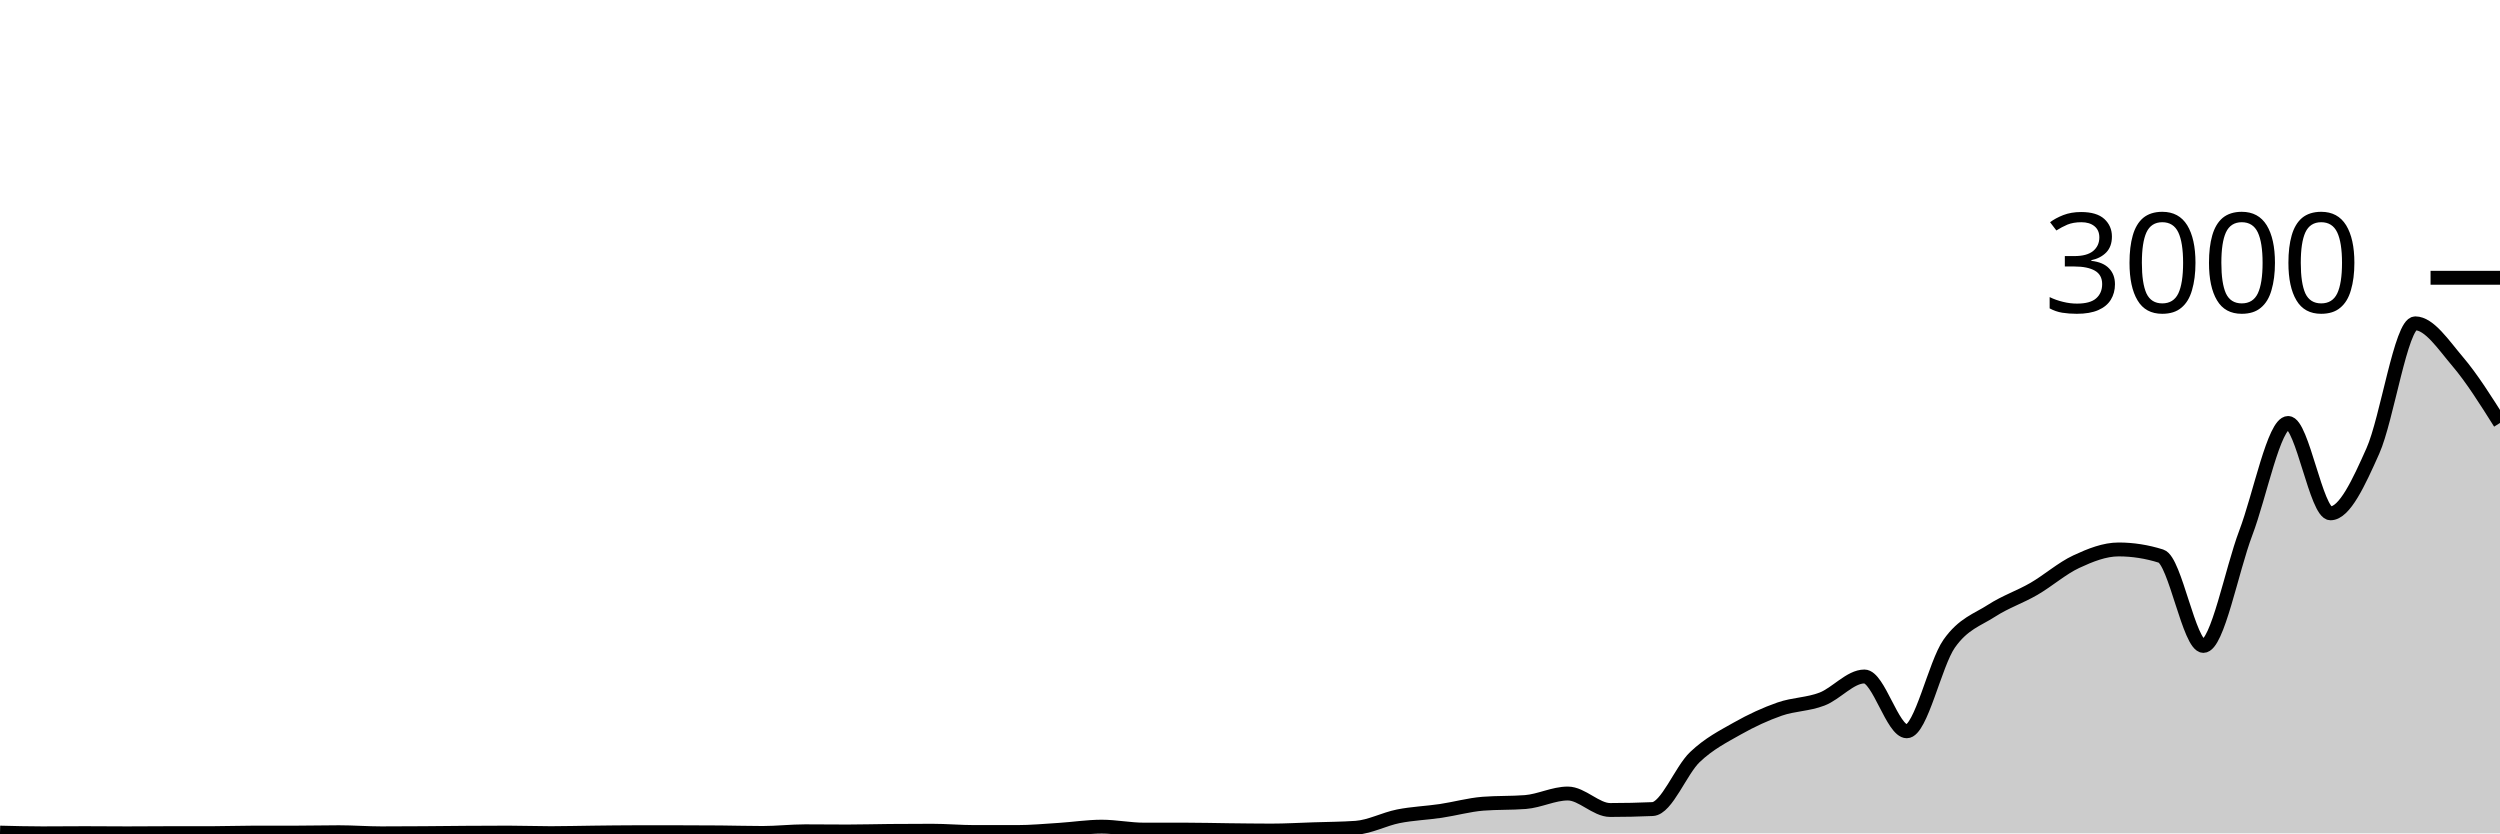
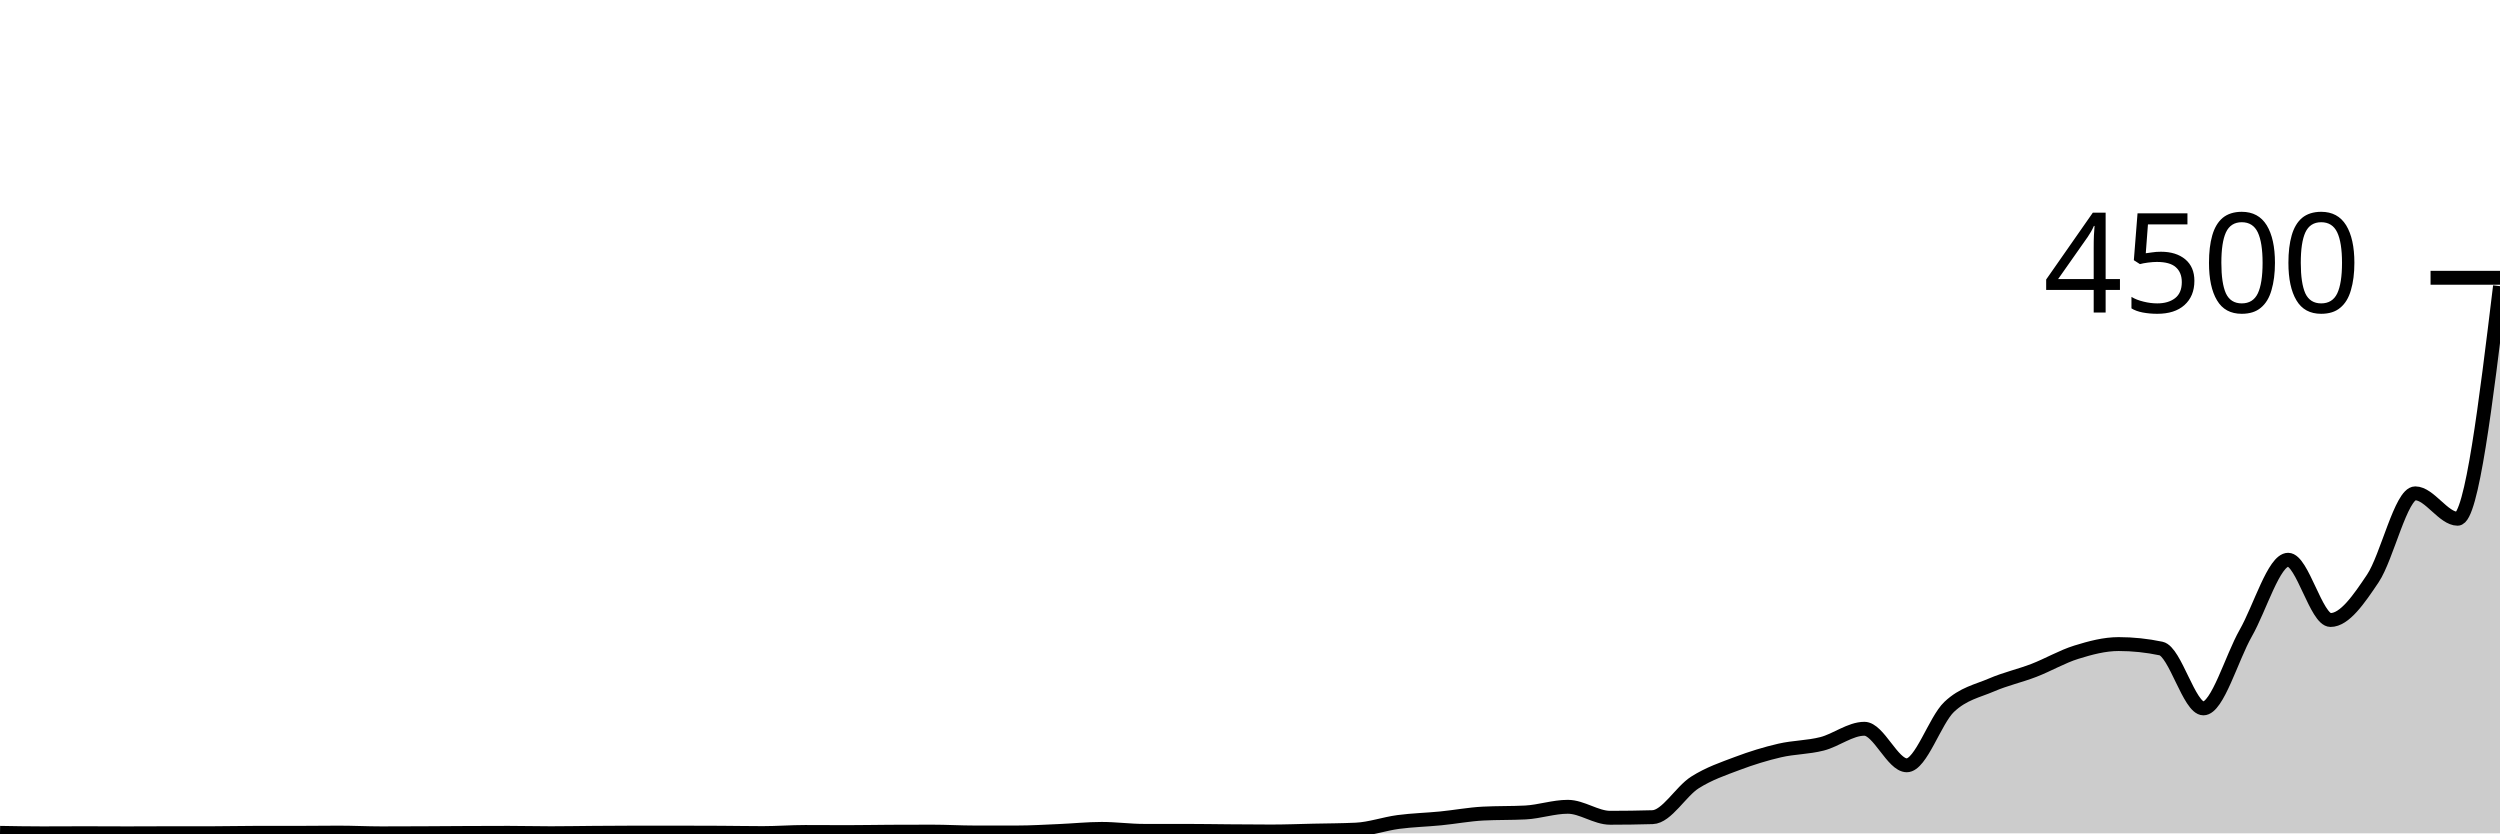
<svg xmlns="http://www.w3.org/2000/svg" viewBox="0 0 180 60">
  <g transform="translate(0,20)">
-     <path class="area" fill="rgba(0, 0, 0, 0.2)" d="M0,39.947C1.017,39.973,2.034,40,3.051,40C4.068,40,5.085,39.987,6.102,39.987C7.119,39.987,8.136,40,9.153,40C10.169,40,11.186,39.987,12.203,39.987C13.22,39.987,14.237,39.987,15.254,39.987C16.271,39.987,17.288,39.947,18.305,39.947C19.322,39.947,20.339,39.947,21.356,39.947C22.373,39.947,23.39,39.92,24.407,39.92C25.424,39.92,26.441,40,27.458,40C28.475,40,29.492,39.993,30.508,39.987C31.525,39.98,32.542,39.967,33.559,39.96C34.576,39.953,35.593,39.947,36.61,39.947C37.627,39.947,38.644,39.987,39.661,39.987C40.678,39.987,41.695,39.958,42.712,39.947C43.729,39.936,44.746,39.92,45.763,39.92C46.78,39.92,47.797,39.92,48.814,39.92C49.831,39.92,50.847,39.924,51.864,39.933C52.881,39.942,53.898,39.973,54.915,39.973C55.932,39.973,56.949,39.853,57.966,39.853C58.983,39.853,60,39.867,61.017,39.867C62.034,39.867,63.051,39.836,64.068,39.827C65.085,39.818,66.102,39.813,67.119,39.813C68.136,39.813,69.153,39.907,70.169,39.907C71.186,39.907,72.203,39.907,73.22,39.907C74.237,39.907,75.254,39.811,76.271,39.747C77.288,39.682,78.305,39.52,79.322,39.52C80.339,39.52,81.356,39.733,82.373,39.733C83.39,39.733,84.407,39.733,85.424,39.733C86.441,39.733,87.458,39.762,88.475,39.773C89.492,39.784,90.508,39.8,91.525,39.8C92.542,39.8,93.559,39.74,94.576,39.707C95.593,39.673,96.61,39.671,97.627,39.6C98.644,39.529,99.661,38.976,100.678,38.773C101.695,38.571,102.712,38.538,103.729,38.387C104.746,38.236,105.763,37.947,106.78,37.867C107.797,37.787,108.814,37.827,109.831,37.747C110.847,37.667,111.864,37.133,112.881,37.133C113.898,37.133,114.915,38.32,115.932,38.32C116.949,38.32,117.966,38.298,118.983,38.253C120,38.209,121.017,35.473,122.034,34.507C123.051,33.54,124.068,33.029,125.085,32.453C126.102,31.878,127.119,31.407,128.136,31.053C129.153,30.7,130.169,30.724,131.186,30.333C132.203,29.942,133.22,28.707,134.237,28.707C135.254,28.707,136.271,32.653,137.288,32.653C138.305,32.653,139.322,27.793,140.339,26.347C141.356,24.9,142.373,24.631,143.39,23.973C144.407,23.316,145.424,22.989,146.441,22.4C147.458,21.811,148.475,20.913,149.492,20.44C150.508,19.967,151.525,19.56,152.542,19.56C153.559,19.56,154.576,19.72,155.593,20.04C156.61,20.36,157.627,26.507,158.644,26.507C159.661,26.507,160.678,21.049,161.695,18.373C162.712,15.698,163.729,10.453,164.746,10.453C165.763,10.453,166.78,16.96,167.797,16.96C168.814,16.96,169.831,14.747,170.847,12.467C171.864,10.187,172.881,3.28,173.898,3.28C174.915,3.28,175.932,4.831,176.949,6.027C177.966,7.222,178.983,8.838,180,10.453L180,40C178.983,40,177.966,40,176.949,40C175.932,40,174.915,40,173.898,40C172.881,40,171.864,40,170.847,40C169.831,40,168.814,40,167.797,40C166.78,40,165.763,40,164.746,40C163.729,40,162.712,40,161.695,40C160.678,40,159.661,40,158.644,40C157.627,40,156.61,40,155.593,40C154.576,40,153.559,40,152.542,40C151.525,40,150.508,40,149.492,40C148.475,40,147.458,40,146.441,40C145.424,40,144.407,40,143.39,40C142.373,40,141.356,40,140.339,40C139.322,40,138.305,40,137.288,40C136.271,40,135.254,40,134.237,40C133.22,40,132.203,40,131.186,40C130.169,40,129.153,40,128.136,40C127.119,40,126.102,40,125.085,40C124.068,40,123.051,40,122.034,40C121.017,40,120,40,118.983,40C117.966,40,116.949,40,115.932,40C114.915,40,113.898,40,112.881,40C111.864,40,110.847,40,109.831,40C108.814,40,107.797,40,106.78,40C105.763,40,104.746,40,103.729,40C102.712,40,101.695,40,100.678,40C99.661,40,98.644,40,97.627,40C96.61,40,95.593,40,94.576,40C93.559,40,92.542,40,91.525,40C90.508,40,89.492,40,88.475,40C87.458,40,86.441,40,85.424,40C84.407,40,83.39,40,82.373,40C81.356,40,80.339,40,79.322,40C78.305,40,77.288,40,76.271,40C75.254,40,74.237,40,73.22,40C72.203,40,71.186,40,70.169,40C69.153,40,68.136,40,67.119,40C66.102,40,65.085,40,64.068,40C63.051,40,62.034,40,61.017,40C60,40,58.983,40,57.966,40C56.949,40,55.932,40,54.915,40C53.898,40,52.881,40,51.864,40C50.847,40,49.831,40,48.814,40C47.797,40,46.78,40,45.763,40C44.746,40,43.729,40,42.712,40C41.695,40,40.678,40,39.661,40C38.644,40,37.627,40,36.61,40C35.593,40,34.576,40,33.559,40C32.542,40,31.525,40,30.508,40C29.492,40,28.475,40,27.458,40C26.441,40,25.424,40,24.407,40C23.39,40,22.373,40,21.356,40C20.339,40,19.322,40,18.305,40C17.288,40,16.271,40,15.254,40C14.237,40,13.22,40,12.203,40C11.186,40,10.169,40,9.153,40C8.136,40,7.119,40,6.102,40C5.085,40,4.068,40,3.051,40C2.034,40,1.017,40,0,40Z" />
-     <path class="line" stroke="black" fill="none" d="M0,39.947C1.017,39.973,2.034,40,3.051,40C4.068,40,5.085,39.987,6.102,39.987C7.119,39.987,8.136,40,9.153,40C10.169,40,11.186,39.987,12.203,39.987C13.22,39.987,14.237,39.987,15.254,39.987C16.271,39.987,17.288,39.947,18.305,39.947C19.322,39.947,20.339,39.947,21.356,39.947C22.373,39.947,23.39,39.92,24.407,39.92C25.424,39.92,26.441,40,27.458,40C28.475,40,29.492,39.993,30.508,39.987C31.525,39.98,32.542,39.967,33.559,39.96C34.576,39.953,35.593,39.947,36.61,39.947C37.627,39.947,38.644,39.987,39.661,39.987C40.678,39.987,41.695,39.958,42.712,39.947C43.729,39.936,44.746,39.92,45.763,39.92C46.78,39.92,47.797,39.92,48.814,39.92C49.831,39.92,50.847,39.924,51.864,39.933C52.881,39.942,53.898,39.973,54.915,39.973C55.932,39.973,56.949,39.853,57.966,39.853C58.983,39.853,60,39.867,61.017,39.867C62.034,39.867,63.051,39.836,64.068,39.827C65.085,39.818,66.102,39.813,67.119,39.813C68.136,39.813,69.153,39.907,70.169,39.907C71.186,39.907,72.203,39.907,73.22,39.907C74.237,39.907,75.254,39.811,76.271,39.747C77.288,39.682,78.305,39.52,79.322,39.52C80.339,39.52,81.356,39.733,82.373,39.733C83.39,39.733,84.407,39.733,85.424,39.733C86.441,39.733,87.458,39.762,88.475,39.773C89.492,39.784,90.508,39.8,91.525,39.8C92.542,39.8,93.559,39.74,94.576,39.707C95.593,39.673,96.61,39.671,97.627,39.6C98.644,39.529,99.661,38.976,100.678,38.773C101.695,38.571,102.712,38.538,103.729,38.387C104.746,38.236,105.763,37.947,106.78,37.867C107.797,37.787,108.814,37.827,109.831,37.747C110.847,37.667,111.864,37.133,112.881,37.133C113.898,37.133,114.915,38.32,115.932,38.32C116.949,38.32,117.966,38.298,118.983,38.253C120,38.209,121.017,35.473,122.034,34.507C123.051,33.54,124.068,33.029,125.085,32.453C126.102,31.878,127.119,31.407,128.136,31.053C129.153,30.7,130.169,30.724,131.186,30.333C132.203,29.942,133.22,28.707,134.237,28.707C135.254,28.707,136.271,32.653,137.288,32.653C138.305,32.653,139.322,27.793,140.339,26.347C141.356,24.9,142.373,24.631,143.39,23.973C144.407,23.316,145.424,22.989,146.441,22.4C147.458,21.811,148.475,20.913,149.492,20.44C150.508,19.967,151.525,19.56,152.542,19.56C153.559,19.56,154.576,19.72,155.593,20.04C156.61,20.36,157.627,26.507,158.644,26.507C159.661,26.507,160.678,21.049,161.695,18.373C162.712,15.698,163.729,10.453,164.746,10.453C165.763,10.453,166.78,16.96,167.797,16.96C168.814,16.96,169.831,14.747,170.847,12.467C171.864,10.187,172.881,3.28,173.898,3.28C174.915,3.28,175.932,4.831,176.949,6.027C177.966,7.222,178.983,8.838,180,10.453" />
+     <path class="area" fill="rgba(0, 0, 0, 0.2)" d="M0,39.964C1.017,39.982,2.034,40,3.051,40C4.068,40,5.085,39.991,6.102,39.991C7.119,39.991,8.136,40,9.153,40C10.169,40,11.186,39.991,12.203,39.991C13.22,39.991,14.237,39.991,15.254,39.991C16.271,39.991,17.288,39.964,18.305,39.964C19.322,39.964,20.339,39.964,21.356,39.964C22.373,39.964,23.39,39.947,24.407,39.947C25.424,39.947,26.441,40,27.458,40C28.475,40,29.492,39.996,30.508,39.991C31.525,39.987,32.542,39.978,33.559,39.973C34.576,39.969,35.593,39.964,36.61,39.964C37.627,39.964,38.644,39.991,39.661,39.991C40.678,39.991,41.695,39.972,42.712,39.964C43.729,39.957,44.746,39.947,45.763,39.947C46.78,39.947,47.797,39.947,48.814,39.947C49.831,39.947,50.847,39.95,51.864,39.956C52.881,39.961,53.898,39.982,54.915,39.982C55.932,39.982,56.949,39.902,57.966,39.902C58.983,39.902,60,39.911,61.017,39.911C62.034,39.911,63.051,39.89,64.068,39.884C65.085,39.879,66.102,39.876,67.119,39.876C68.136,39.876,69.153,39.938,70.169,39.938C71.186,39.938,72.203,39.938,73.22,39.938C74.237,39.938,75.254,39.874,76.271,39.831C77.288,39.788,78.305,39.68,79.322,39.68C80.339,39.68,81.356,39.822,82.373,39.822C83.39,39.822,84.407,39.822,85.424,39.822C86.441,39.822,87.458,39.841,88.475,39.849C89.492,39.856,90.508,39.867,91.525,39.867C92.542,39.867,93.559,39.827,94.576,39.804C95.593,39.782,96.61,39.781,97.627,39.733C98.644,39.686,99.661,39.317,100.678,39.182C101.695,39.047,102.712,39.025,103.729,38.924C104.746,38.824,105.763,38.631,106.78,38.578C107.797,38.524,108.814,38.551,109.831,38.498C110.847,38.444,111.864,38.089,112.881,38.089C113.898,38.089,114.915,38.88,115.932,38.88C116.949,38.88,117.966,38.865,118.983,38.836C120,38.806,121.017,36.982,122.034,36.338C123.051,35.693,124.068,35.353,125.085,34.969C126.102,34.585,127.119,34.271,128.136,34.036C129.153,33.8,130.169,33.816,131.186,33.556C132.203,33.295,133.22,32.471,134.237,32.471C135.254,32.471,136.271,35.102,137.288,35.102C138.305,35.102,139.322,31.862,140.339,30.898C141.356,29.933,142.373,29.754,143.39,29.316C144.407,28.877,145.424,28.659,146.441,28.267C147.458,27.874,148.475,27.276,149.492,26.96C150.508,26.644,151.525,26.373,152.542,26.373C153.559,26.373,154.576,26.48,155.593,26.693C156.61,26.907,157.627,31.004,158.644,31.004C159.661,31.004,160.678,27.366,161.695,25.582C162.712,23.799,163.729,20.302,164.746,20.302C165.763,20.302,166.78,24.64,167.797,24.64C168.814,24.64,169.831,23.164,170.847,21.644C171.864,20.124,172.881,15.52,173.898,15.52C174.915,15.52,175.932,17.351,176.949,17.351C177.966,17.351,178.983,8.978,180,0.604L180,40C178.983,40,177.966,40,176.949,40C175.932,40,174.915,40,173.898,40C172.881,40,171.864,40,170.847,40C169.831,40,168.814,40,167.797,40C166.78,40,165.763,40,164.746,40C163.729,40,162.712,40,161.695,40C160.678,40,159.661,40,158.644,40C157.627,40,156.61,40,155.593,40C154.576,40,153.559,40,152.542,40C151.525,40,150.508,40,149.492,40C148.475,40,147.458,40,146.441,40C145.424,40,144.407,40,143.39,40C142.373,40,141.356,40,140.339,40C139.322,40,138.305,40,137.288,40C136.271,40,135.254,40,134.237,40C133.22,40,132.203,40,131.186,40C130.169,40,129.153,40,128.136,40C127.119,40,126.102,40,125.085,40C124.068,40,123.051,40,122.034,40C121.017,40,120,40,118.983,40C117.966,40,116.949,40,115.932,40C114.915,40,113.898,40,112.881,40C111.864,40,110.847,40,109.831,40C108.814,40,107.797,40,106.78,40C105.763,40,104.746,40,103.729,40C102.712,40,101.695,40,100.678,40C99.661,40,98.644,40,97.627,40C96.61,40,95.593,40,94.576,40C93.559,40,92.542,40,91.525,40C90.508,40,89.492,40,88.475,40C87.458,40,86.441,40,85.424,40C84.407,40,83.39,40,82.373,40C81.356,40,80.339,40,79.322,40C78.305,40,77.288,40,76.271,40C75.254,40,74.237,40,73.22,40C72.203,40,71.186,40,70.169,40C69.153,40,68.136,40,67.119,40C66.102,40,65.085,40,64.068,40C63.051,40,62.034,40,61.017,40C60,40,58.983,40,57.966,40C56.949,40,55.932,40,54.915,40C53.898,40,52.881,40,51.864,40C50.847,40,49.831,40,48.814,40C47.797,40,46.78,40,45.763,40C44.746,40,43.729,40,42.712,40C41.695,40,40.678,40,39.661,40C38.644,40,37.627,40,36.61,40C35.593,40,34.576,40,33.559,40C32.542,40,31.525,40,30.508,40C29.492,40,28.475,40,27.458,40C26.441,40,25.424,40,24.407,40C23.39,40,22.373,40,21.356,40C20.339,40,19.322,40,18.305,40C17.288,40,16.271,40,15.254,40C14.237,40,13.22,40,12.203,40C11.186,40,10.169,40,9.153,40C8.136,40,7.119,40,6.102,40C5.085,40,4.068,40,3.051,40C2.034,40,1.017,40,0,40Z" />
+     <path class="line" stroke="black" fill="none" d="M0,39.964C1.017,39.982,2.034,40,3.051,40C4.068,40,5.085,39.991,6.102,39.991C7.119,39.991,8.136,40,9.153,40C10.169,40,11.186,39.991,12.203,39.991C13.22,39.991,14.237,39.991,15.254,39.991C16.271,39.991,17.288,39.964,18.305,39.964C19.322,39.964,20.339,39.964,21.356,39.964C22.373,39.964,23.39,39.947,24.407,39.947C25.424,39.947,26.441,40,27.458,40C28.475,40,29.492,39.996,30.508,39.991C31.525,39.987,32.542,39.978,33.559,39.973C34.576,39.969,35.593,39.964,36.61,39.964C37.627,39.964,38.644,39.991,39.661,39.991C40.678,39.991,41.695,39.972,42.712,39.964C43.729,39.957,44.746,39.947,45.763,39.947C46.78,39.947,47.797,39.947,48.814,39.947C49.831,39.947,50.847,39.95,51.864,39.956C52.881,39.961,53.898,39.982,54.915,39.982C55.932,39.982,56.949,39.902,57.966,39.902C58.983,39.902,60,39.911,61.017,39.911C62.034,39.911,63.051,39.89,64.068,39.884C65.085,39.879,66.102,39.876,67.119,39.876C68.136,39.876,69.153,39.938,70.169,39.938C71.186,39.938,72.203,39.938,73.22,39.938C74.237,39.938,75.254,39.874,76.271,39.831C77.288,39.788,78.305,39.68,79.322,39.68C80.339,39.68,81.356,39.822,82.373,39.822C83.39,39.822,84.407,39.822,85.424,39.822C86.441,39.822,87.458,39.841,88.475,39.849C89.492,39.856,90.508,39.867,91.525,39.867C92.542,39.867,93.559,39.827,94.576,39.804C95.593,39.782,96.61,39.781,97.627,39.733C98.644,39.686,99.661,39.317,100.678,39.182C101.695,39.047,102.712,39.025,103.729,38.924C104.746,38.824,105.763,38.631,106.78,38.578C107.797,38.524,108.814,38.551,109.831,38.498C110.847,38.444,111.864,38.089,112.881,38.089C113.898,38.089,114.915,38.88,115.932,38.88C116.949,38.88,117.966,38.865,118.983,38.836C120,38.806,121.017,36.982,122.034,36.338C123.051,35.693,124.068,35.353,125.085,34.969C126.102,34.585,127.119,34.271,128.136,34.036C129.153,33.8,130.169,33.816,131.186,33.556C132.203,33.295,133.22,32.471,134.237,32.471C135.254,32.471,136.271,35.102,137.288,35.102C138.305,35.102,139.322,31.862,140.339,30.898C141.356,29.933,142.373,29.754,143.39,29.316C144.407,28.877,145.424,28.659,146.441,28.267C147.458,27.874,148.475,27.276,149.492,26.96C150.508,26.644,151.525,26.373,152.542,26.373C153.559,26.373,154.576,26.48,155.593,26.693C156.61,26.907,157.627,31.004,158.644,31.004C159.661,31.004,160.678,27.366,161.695,25.582C162.712,23.799,163.729,20.302,164.746,20.302C165.763,20.302,166.78,24.64,167.797,24.64C168.814,24.64,169.831,23.164,170.847,21.644C171.864,20.124,172.881,15.52,173.898,15.52C174.915,15.52,175.932,17.351,176.949,17.351C177.966,17.351,178.983,8.978,180,0.604" />
    <path class="axis-ceiling" stroke-width="1" stroke="black" fill="none" d="M175,0L180,0" />
-     <text class="axis-ceiling-label" font-family="sans-serif" text-anchor="end" font-size="10px" x="170" y="2.5">3000</text>
+     <text class="axis-ceiling-label" font-family="sans-serif" text-anchor="end" font-size="10px" x="170" y="2.5">4500</text>
  </g>
</svg>
